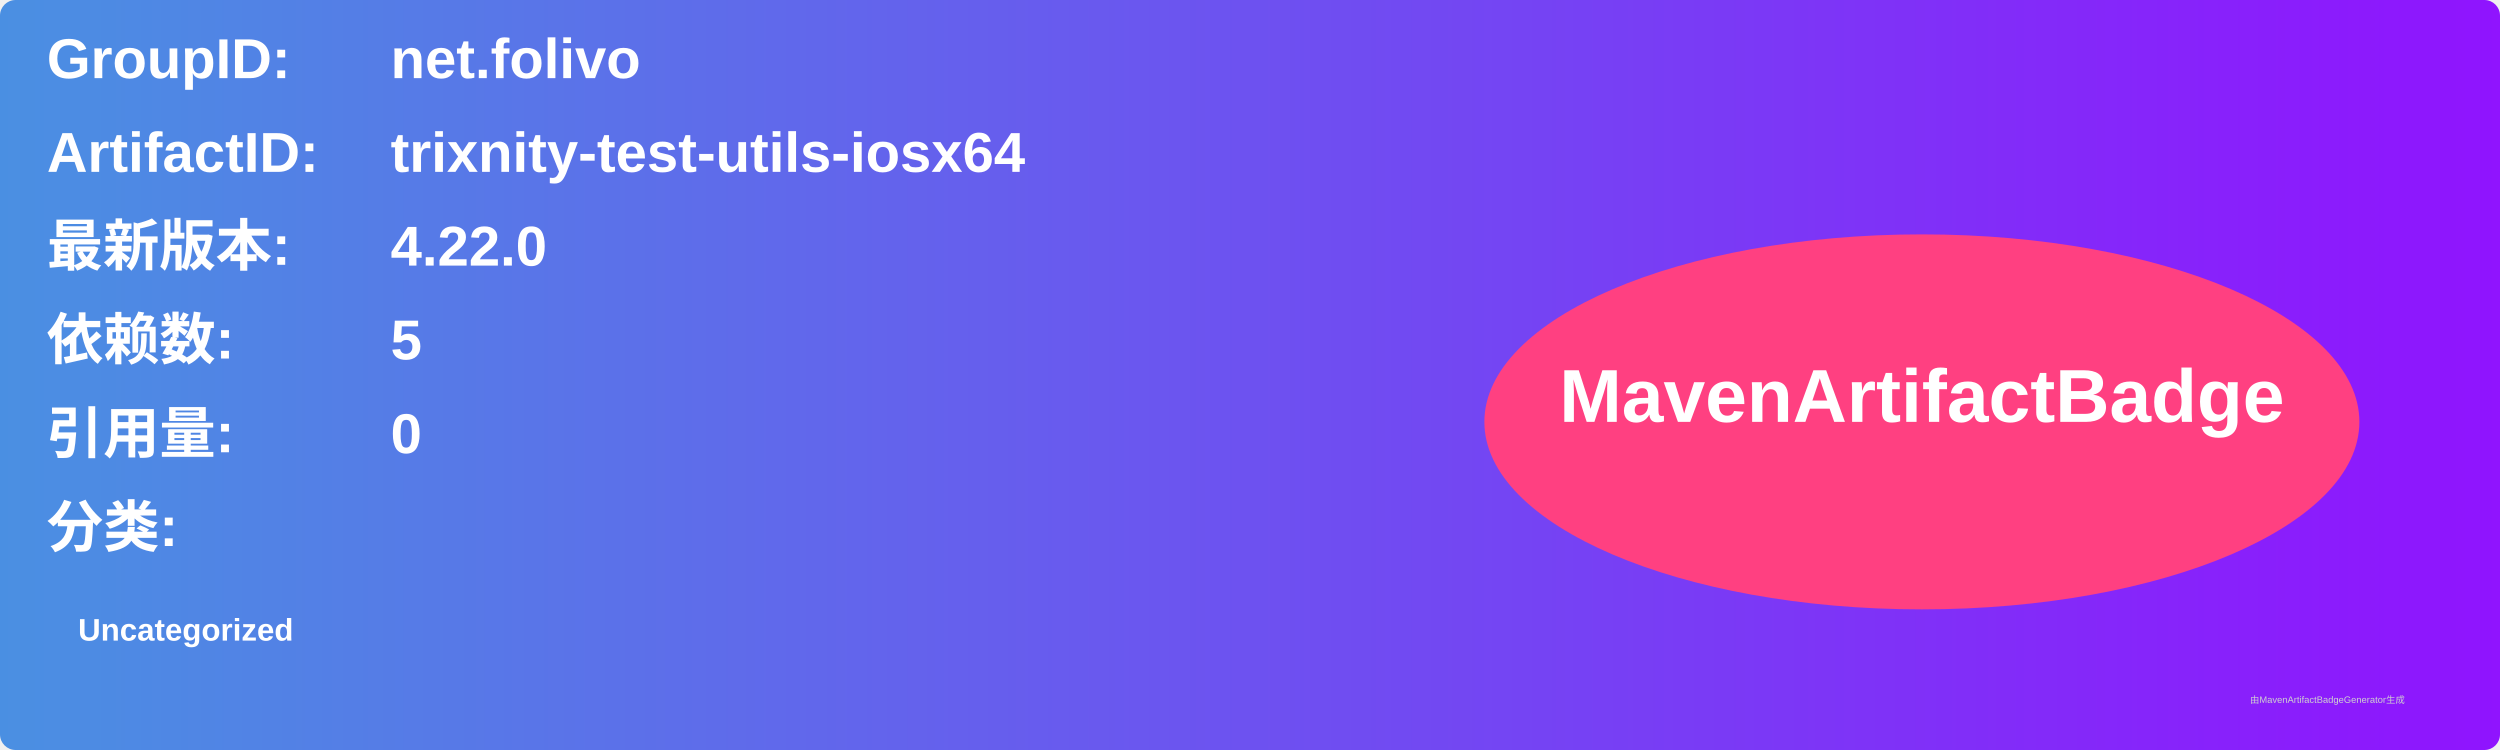
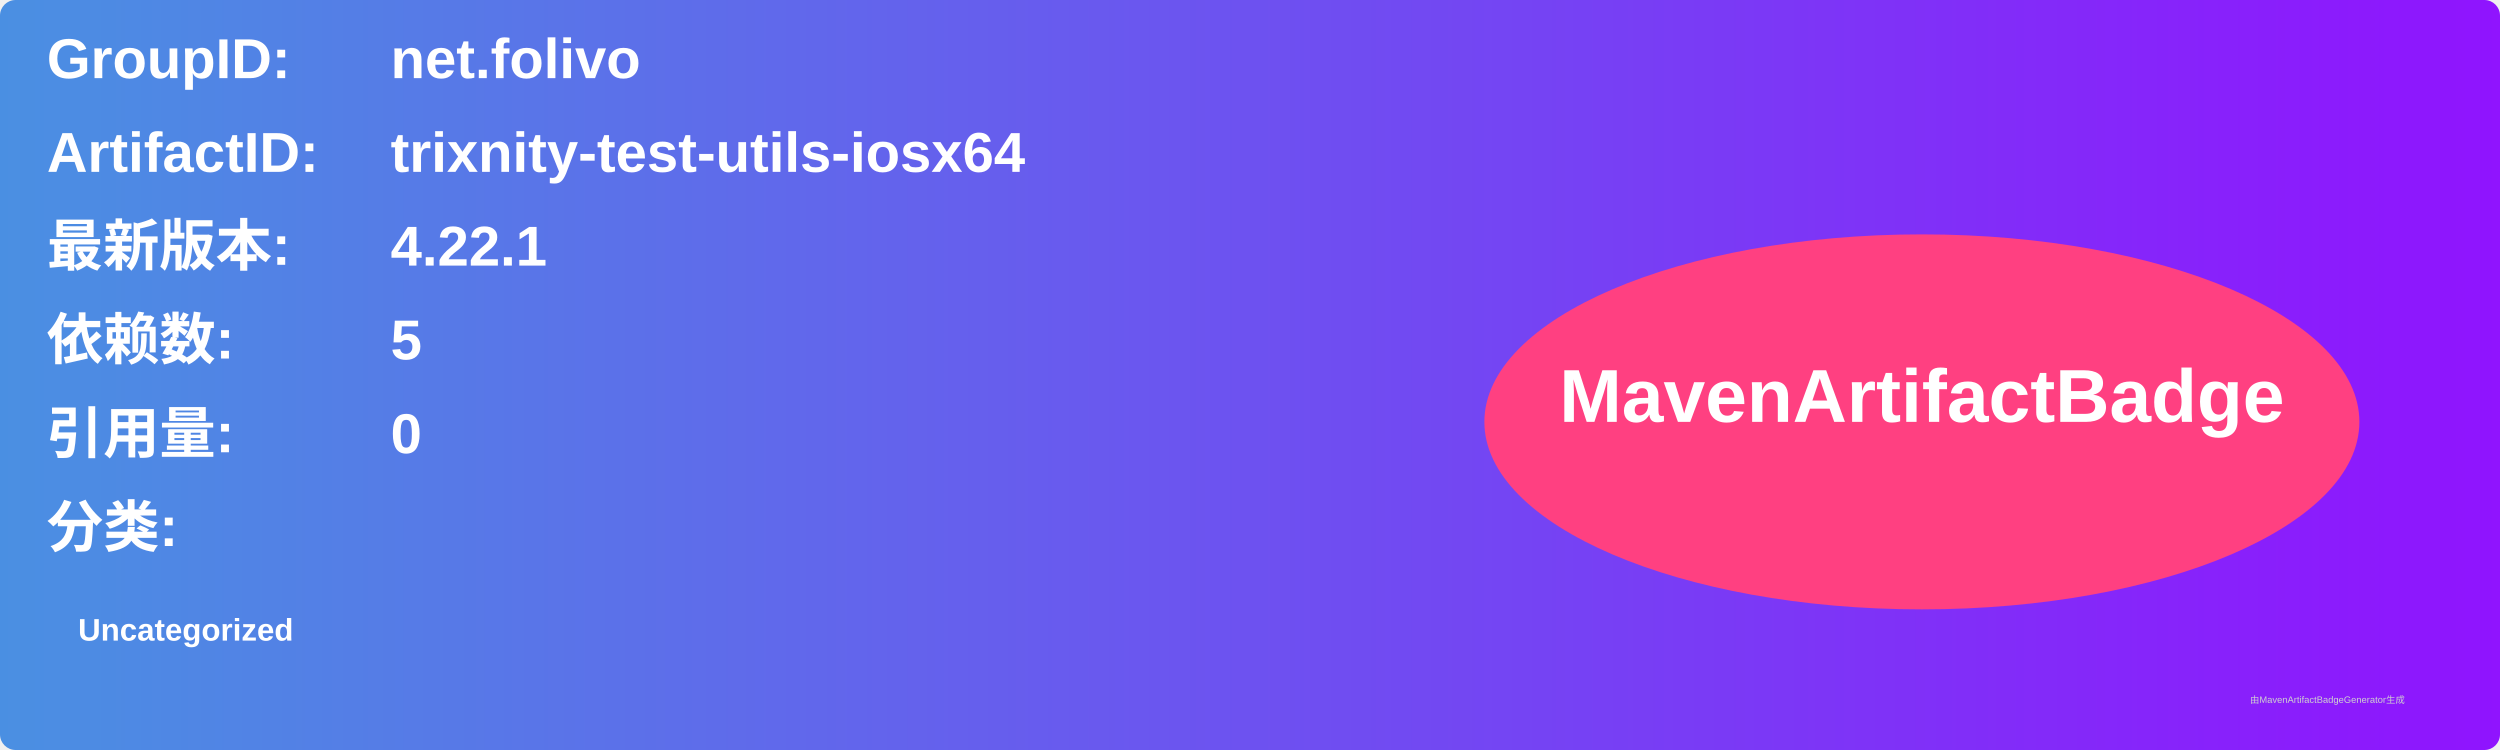
<svg xmlns="http://www.w3.org/2000/svg" width="800" height="240" viewBox="0 0 800 240">
  <linearGradient id="grad" x1="0%" y1="0%" x2="100%" y2="0%">
    <stop offset="0%" stop-color="#4a90e2" />
    <stop offset="100%" stop-color="#9013fe" />
  </linearGradient>
  <rect width="100%" height="100%" rx="5" ry="5" fill="url(#grad)" />
  <g transform="translate(15, 15)">
    <text x="0" y="10" font-family="Arial" font-size="18" fill="white" font-weight="bold" width="260">GroupID:</text>
    <text x="110" y="10" font-family="Arial" font-size="18" fill="white" font-weight="bold" width="460">net.folivo</text>
    <text x="0" y="40" font-family="Arial" font-size="18" fill="white" font-weight="bold" width="260">ArtifactID:</text>
    <text x="110" y="40" font-family="Arial" font-size="18" fill="white" font-weight="bold" width="460">trixnity-test-utils-iosx64</text>
    <text x="0" y="70" font-family="Arial" font-size="18" fill="white" font-weight="bold">最新版本:</text>
    <text x="110" y="70" font-family="Arial" font-size="18" fill="white" font-weight="bold">
-       <tspan font-weight="bold">4.22.0</tspan>
+       <tspan font-weight="bold">4.22.1</tspan>
    </text>
    <text x="0" y="100" font-family="Arial" font-size="18" fill="white" font-weight="bold">依赖数: </text>
    <text x="110" y="100" font-family="Arial" font-size="18" fill="white">
      <tspan font-weight="bold">5</tspan>
    </text>
    <text x="0" y="130" font-family="Arial" font-size="18" fill="white" font-weight="bold">引用量: </text>
    <text x="110" y="130" font-family="Arial" font-size="18" fill="white">
      <tspan font-weight="bold">0</tspan>
    </text>
    <text x="0" y="160" font-family="Arial" font-size="18" fill="white" font-weight="bold">分类:</text>
    <text x="10" y="190" font-family="Arial" font-size="10" fill="white">
      <tspan font-weight="bold">Uncategorized</tspan>
    </text>
    <ellipse cx="600" cy="120" rx="140" ry="60" fill="#ff4081" />
    <text x="600" y="120" text-anchor="middle" font-family="Arial" font-size="24" fill="white" font-weight="bold">MavenArtifactBadge</text>
  </g>
  <text x="720" y="225" font-family="Arial" font-size="3" fill="#d0d0d0">由MavenArtifactBadgeGenerator生成</text>
</svg>
